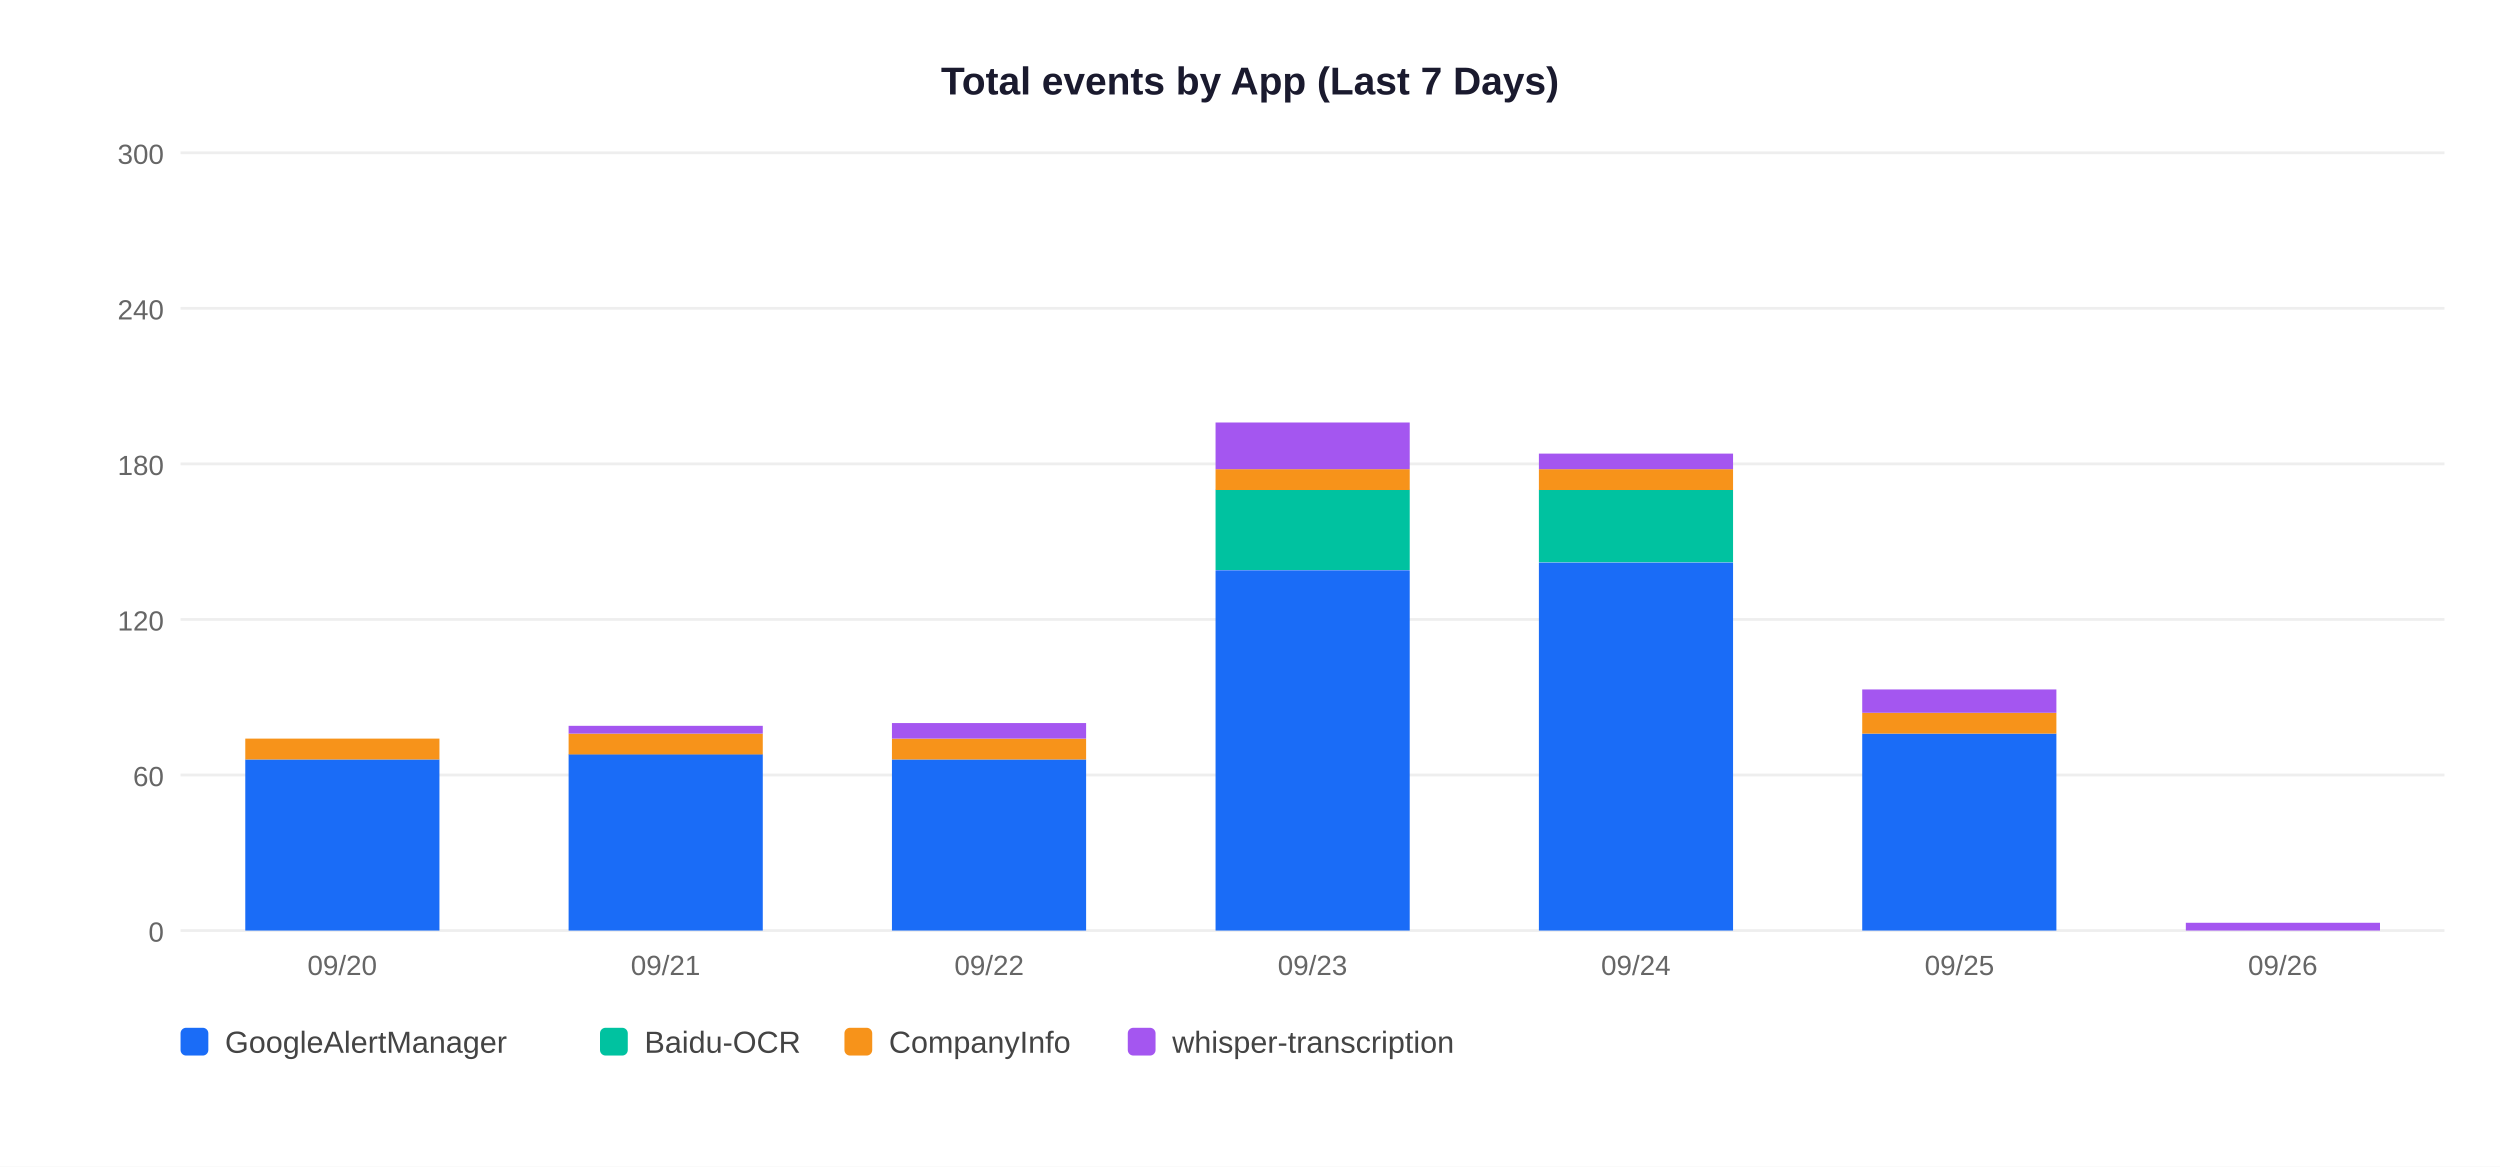
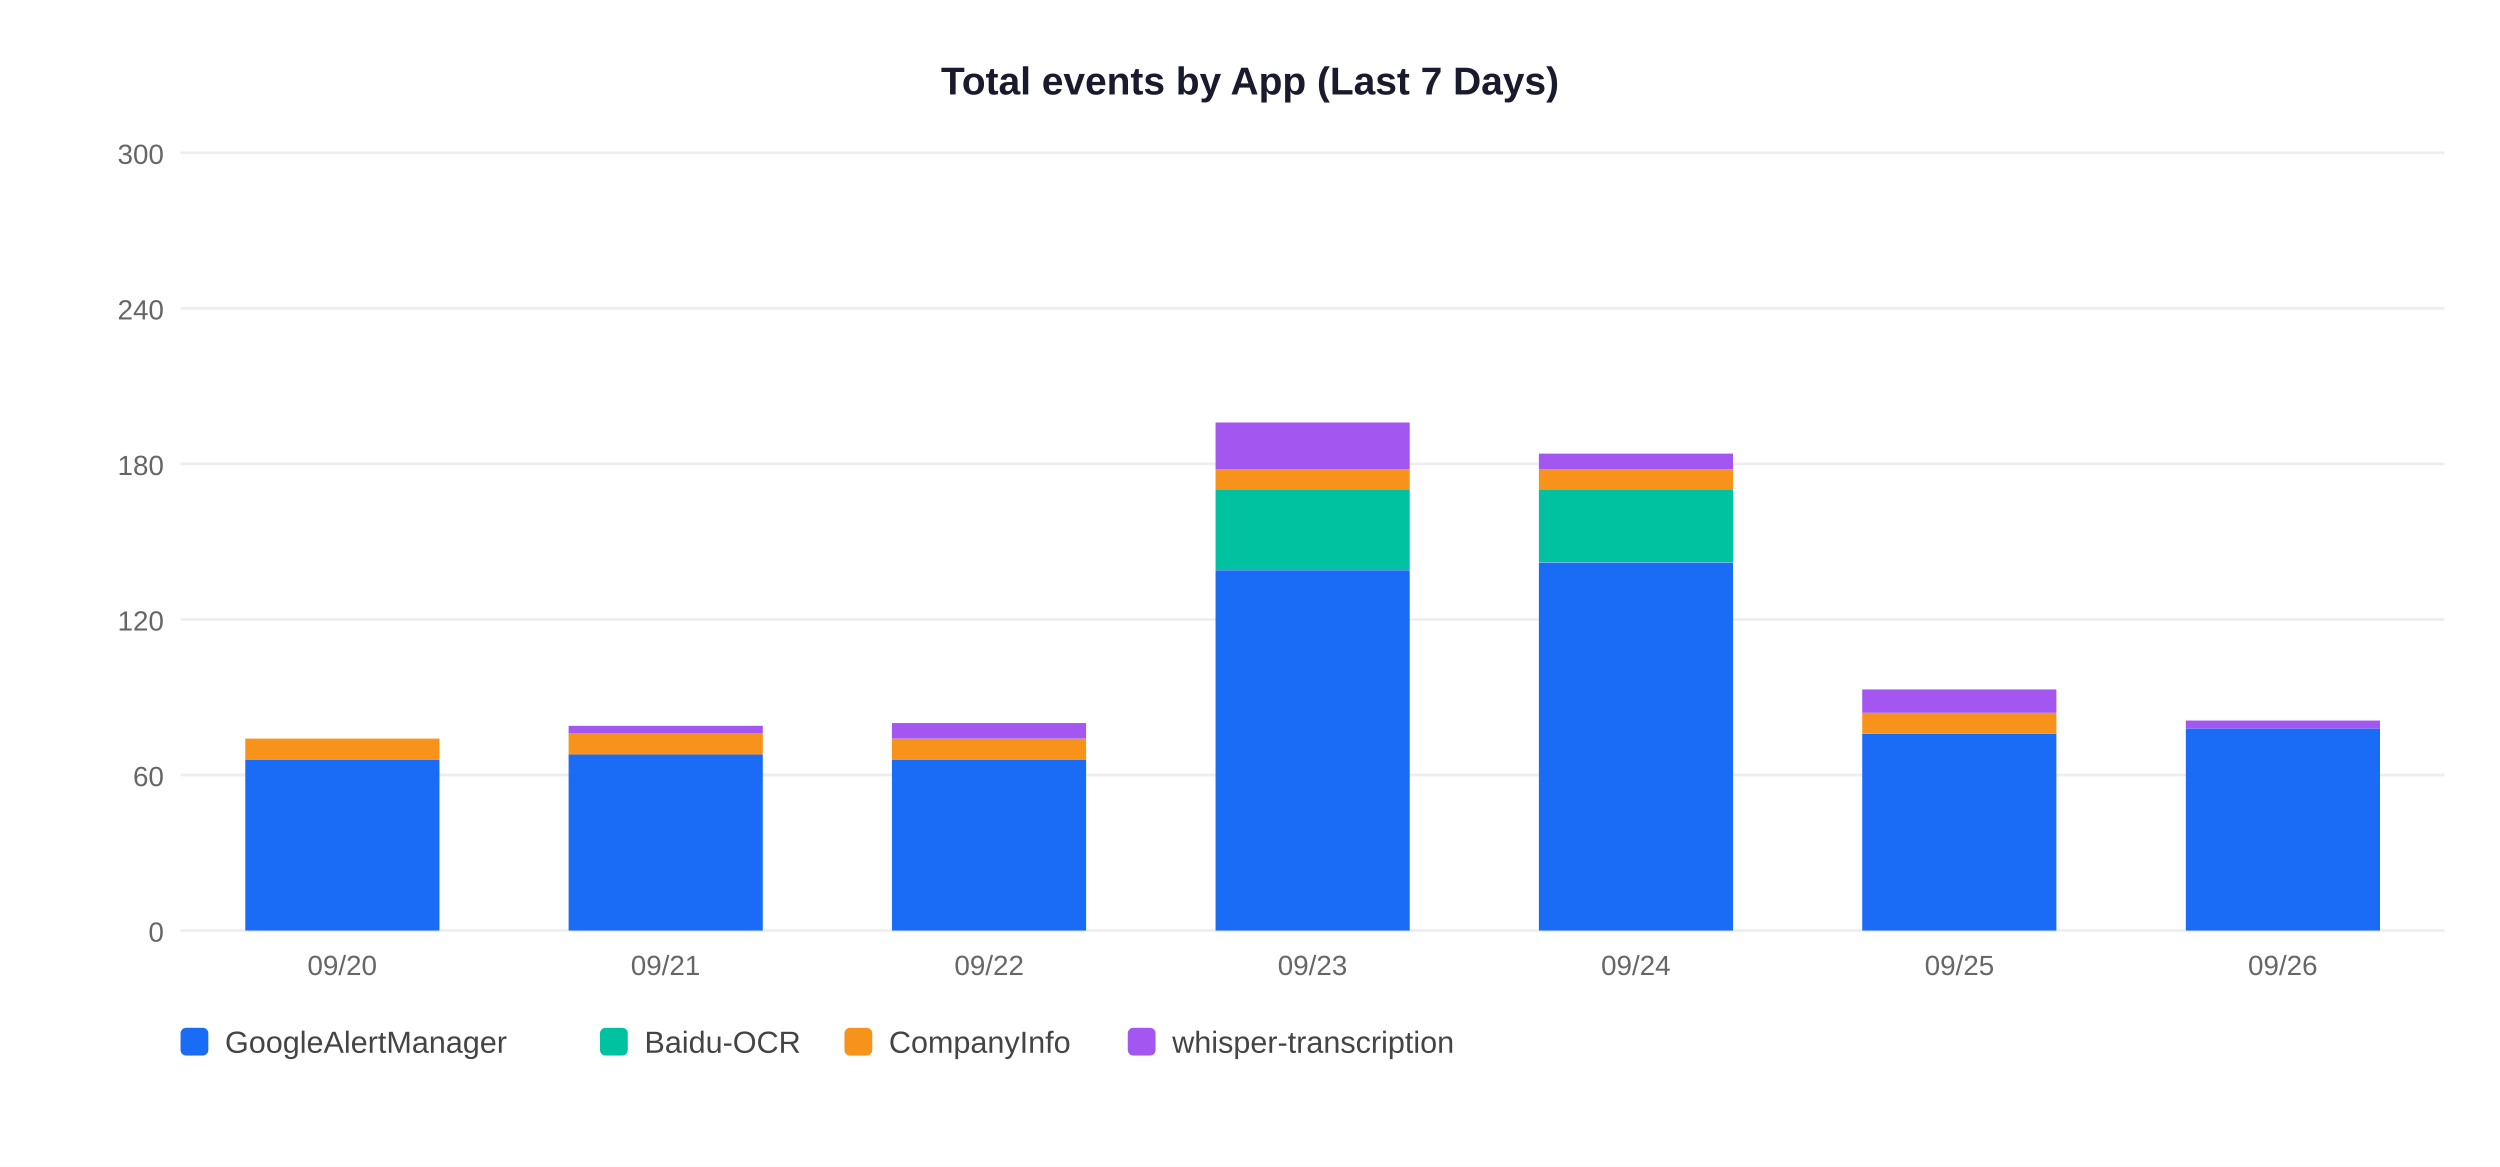
<svg xmlns="http://www.w3.org/2000/svg" width="900" height="420">
  <rect width="900" height="420" fill="white" />
  <text x="450" y="34" text-anchor="middle" font-size="14" font-weight="bold" font-family="Arial,sans-serif" fill="#1a1a2e">Total events by App (Last 7 Days)</text>
  <line x1="65" y1="335" x2="880" y2="335" stroke="#EEEEEE" stroke-width="1" />
  <text x="59" y="339" text-anchor="end" font-size="10" font-family="Arial,sans-serif" fill="#666">0</text>
  <line x1="65" y1="279" x2="880" y2="279" stroke="#EEEEEE" stroke-width="1" />
  <text x="59" y="283" text-anchor="end" font-size="10" font-family="Arial,sans-serif" fill="#666">60</text>
  <line x1="65" y1="223" x2="880" y2="223" stroke="#EEEEEE" stroke-width="1" />
  <text x="59" y="227" text-anchor="end" font-size="10" font-family="Arial,sans-serif" fill="#666">120</text>
  <line x1="65" y1="167" x2="880" y2="167" stroke="#EEEEEE" stroke-width="1" />
  <text x="59" y="171" text-anchor="end" font-size="10" font-family="Arial,sans-serif" fill="#666">180</text>
  <line x1="65" y1="111" x2="880" y2="111" stroke="#EEEEEE" stroke-width="1" />
  <text x="59" y="115" text-anchor="end" font-size="10" font-family="Arial,sans-serif" fill="#666">240</text>
  <line x1="65" y1="55" x2="880" y2="55" stroke="#EEEEEE" stroke-width="1" />
  <text x="59" y="59" text-anchor="end" font-size="10" font-family="Arial,sans-serif" fill="#666">300</text>
  <rect x="88.3" y="273.4" width="69.9" height="61.6" fill="#1A6CF7" />
  <rect x="88.3" y="265.9" width="69.9" height="7.5" fill="#F7931A" />
  <text x="123.2" y="351" text-anchor="middle" font-size="10" font-family="Arial,sans-serif" fill="#666">09/20</text>
  <rect x="204.7" y="271.5" width="69.9" height="63.5" fill="#1A6CF7" />
  <rect x="204.7" y="264.1" width="69.9" height="7.5" fill="#F7931A" />
  <rect x="204.7" y="261.3" width="69.9" height="2.8" fill="#A456F0" />
  <text x="239.6" y="351" text-anchor="middle" font-size="10" font-family="Arial,sans-serif" fill="#666">09/21</text>
  <rect x="321.1" y="273.4" width="69.9" height="61.6" fill="#1A6CF7" />
  <rect x="321.1" y="265.9" width="69.9" height="7.5" fill="#F7931A" />
  <rect x="321.1" y="260.3" width="69.9" height="5.6" fill="#A456F0" />
  <text x="356.1" y="351" text-anchor="middle" font-size="10" font-family="Arial,sans-serif" fill="#666">09/22</text>
  <rect x="437.6" y="205.3" width="69.9" height="129.7" fill="#1A6CF7" />
  <rect x="437.6" y="176.3" width="69.9" height="28.9" fill="#00C2A0" />
  <rect x="437.6" y="168.9" width="69.9" height="7.5" fill="#F7931A" />
  <rect x="437.6" y="152.1" width="69.9" height="16.8" fill="#A456F0" />
  <text x="472.5" y="351" text-anchor="middle" font-size="10" font-family="Arial,sans-serif" fill="#666">09/23</text>
  <rect x="554.0" y="202.5" width="69.9" height="132.5" fill="#1A6CF7" />
  <rect x="554.0" y="176.3" width="69.9" height="26.1" fill="#00C2A0" />
  <rect x="554.0" y="168.9" width="69.9" height="7.5" fill="#F7931A" />
  <rect x="554.0" y="163.3" width="69.9" height="5.6" fill="#A456F0" />
  <text x="588.9" y="351" text-anchor="middle" font-size="10" font-family="Arial,sans-serif" fill="#666">09/24</text>
  <rect x="670.4" y="264.1" width="69.9" height="70.9" fill="#1A6CF7" />
  <rect x="670.4" y="256.6" width="69.9" height="7.5" fill="#F7931A" />
  <rect x="670.4" y="248.2" width="69.9" height="8.4" fill="#A456F0" />
  <text x="705.4" y="351" text-anchor="middle" font-size="10" font-family="Arial,sans-serif" fill="#666">09/25</text>
-   <rect x="786.9" y="332.2" width="69.9" height="2.8" fill="#A456F0" />
+   <rect x="786.9" y="262.2" width="69.9" height="72.8" fill="#1A6CF7" />
+   <rect x="786.9" y="259.4" width="69.9" height="2.8" fill="#A456F0" />
  <text x="821.8" y="351" text-anchor="middle" font-size="10" font-family="Arial,sans-serif" fill="#666">09/26</text>
  <rect x="65" y="370" width="10" height="10" rx="2" fill="#1A6CF7" />
  <text x="81" y="379" font-size="11" font-family="Arial,sans-serif" fill="#444">GoogleAlertManager</text>
  <rect x="216" y="370" width="10" height="10" rx="2" fill="#00C2A0" />
  <text x="232" y="379" font-size="11" font-family="Arial,sans-serif" fill="#444">Baidu-OCR</text>
  <rect x="304" y="370" width="10" height="10" rx="2" fill="#F7931A" />
  <text x="320" y="379" font-size="11" font-family="Arial,sans-serif" fill="#444">CompanyInfo</text>
  <rect x="406" y="370" width="10" height="10" rx="2" fill="#A456F0" />
  <text x="422" y="379" font-size="11" font-family="Arial,sans-serif" fill="#444">whisper-transcription</text>
</svg>
